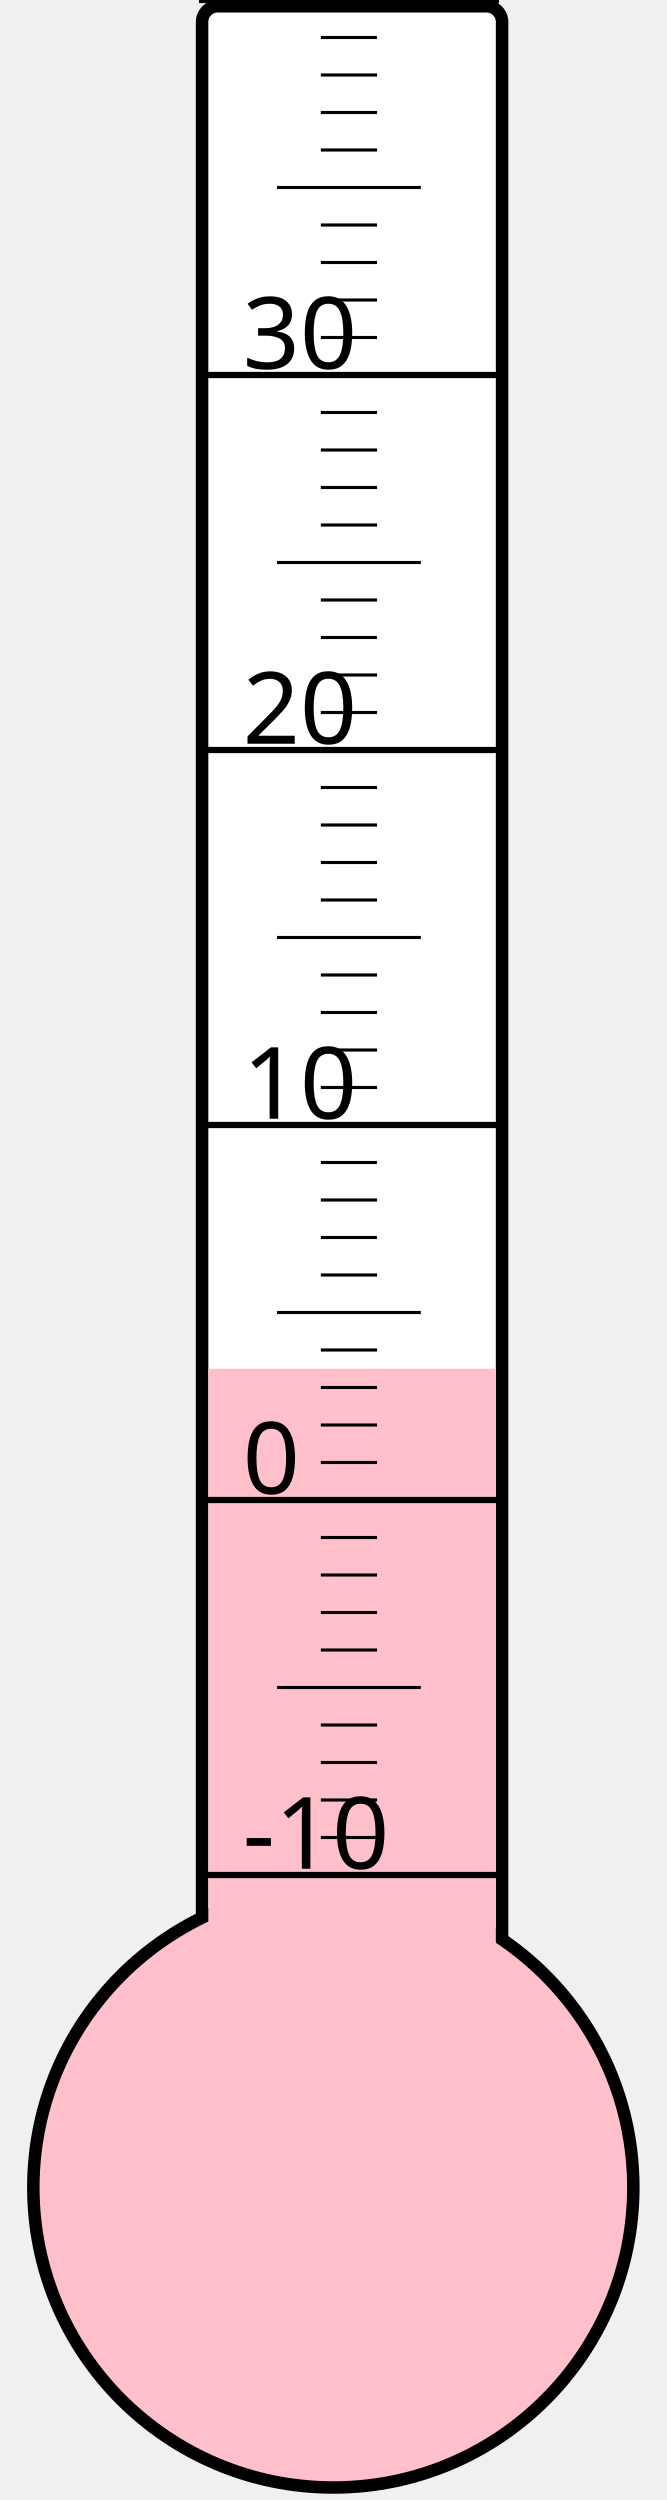
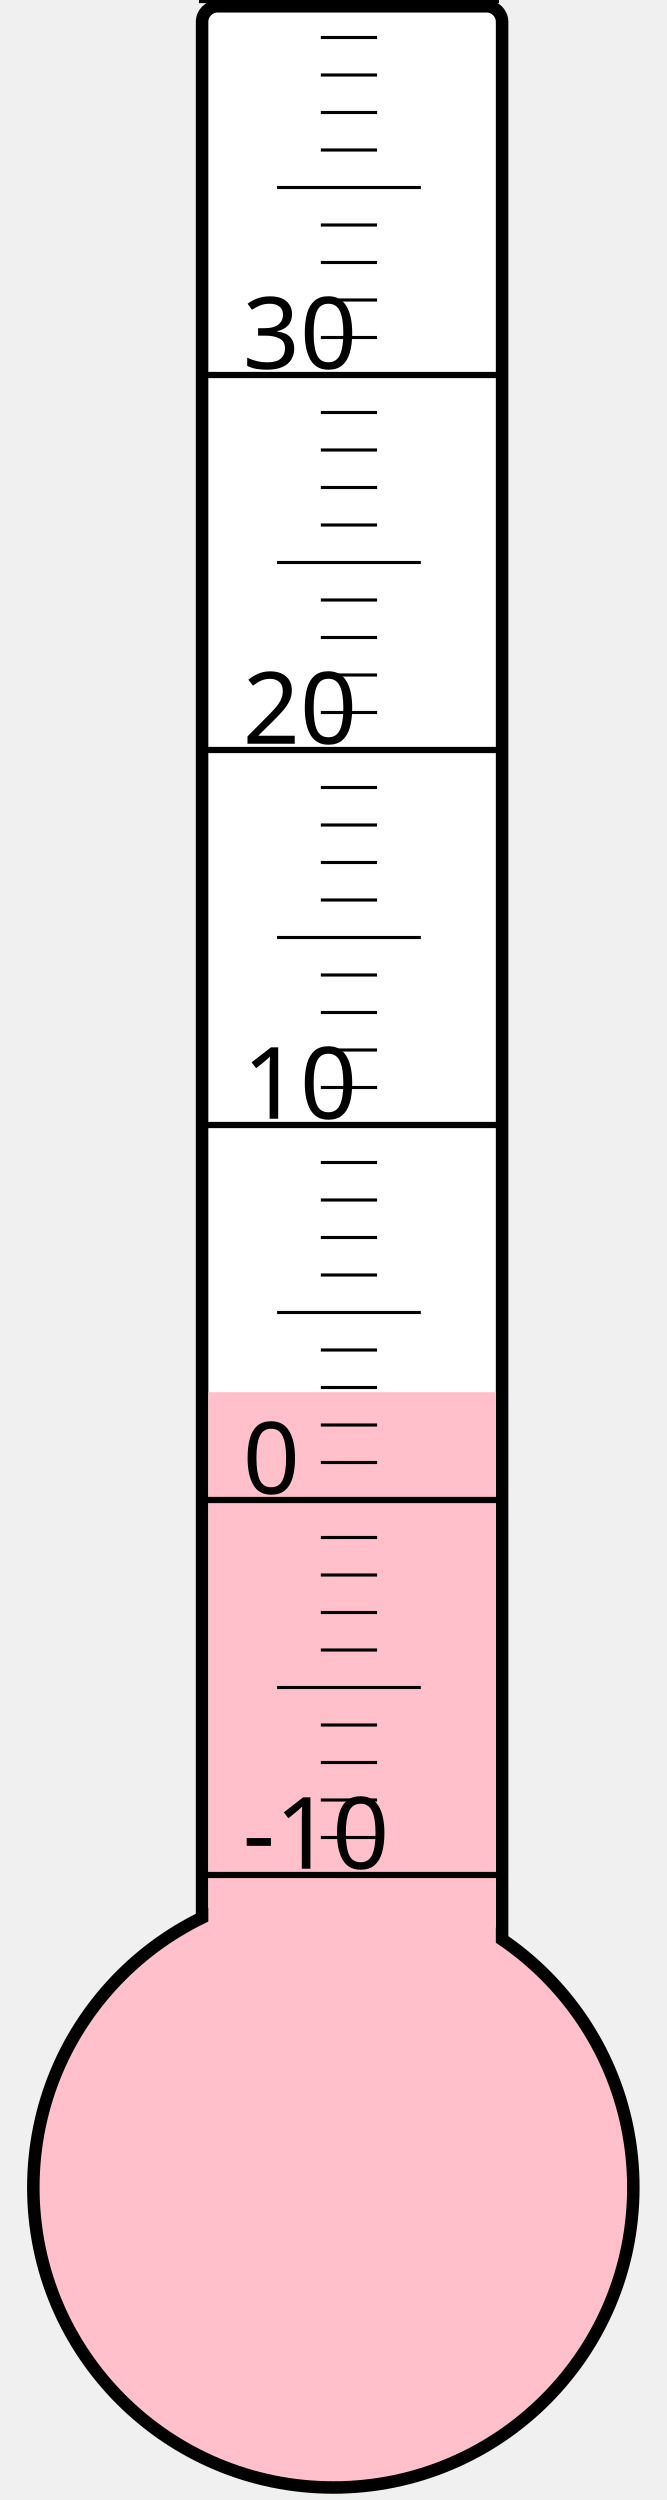
<svg xmlns="http://www.w3.org/2000/svg" width="40px" height="150px" viewBox="0 0 200 800">
  <rect width="200" height="800" x="0" y="0" style="fill: #ffffeb; fill-opacity: 0;" />
  <rect width="96" height="680" x="58" y="2" rx="5" ry="5" style="fill: white; fill-opacity: 1; stroke: black; stroke-width: 4;" />
  <circle cx="100" cy="700" r="96" style="fill: pink; stroke: black; stroke-width: 4;" />
-   <rect width="92" height="262.0" x="60" y="438.0" style="fill: pink; fill-opacity: 1; stroke-width: 0;" />
+   <rect width="92" height="254.5" x="60" y="445.5" style="fill: pink; fill-opacity: 1; stroke-width: 0;" />
  <text x="71" y="598" style="font-family: sans-serif; font-size: 24pt;">-10</text>
  <text x="71" y="478" style="font-family: sans-serif; font-size: 24pt;">0</text>
  <text x="71" y="358" style="font-family: sans-serif; font-size: 24pt;">10</text>
  <text x="71" y="238" style="font-family: sans-serif; font-size: 24pt;">20</text>
  <text x="71" y="118" style="font-family: sans-serif; font-size: 24pt;">30</text>
  <g style="stroke: black;">
    <line x1="57" y1="600" x2="153" y2="600" style="stroke-width: 2;" />
    <line x1="96" y1="588" x2="114" y2="588" style="stroke-width: 1;" />
    <line x1="96" y1="576" x2="114" y2="576" style="stroke-width: 1;" />
    <line x1="96" y1="564" x2="114" y2="564" style="stroke-width: 1;" />
    <line x1="96" y1="552" x2="114" y2="552" style="stroke-width: 1;" />
    <line x1="82" y1="540" x2="128" y2="540" style="stroke-width: 1;" />
    <line x1="96" y1="528" x2="114" y2="528" style="stroke-width: 1;" />
    <line x1="96" y1="516" x2="114" y2="516" style="stroke-width: 1;" />
    <line x1="96" y1="504" x2="114" y2="504" style="stroke-width: 1;" />
    <line x1="96" y1="492" x2="114" y2="492" style="stroke-width: 1;" />
    <line x1="57" y1="480" x2="153" y2="480" style="stroke-width: 2;" />
    <line x1="96" y1="468" x2="114" y2="468" style="stroke-width: 1;" />
    <line x1="96" y1="456" x2="114" y2="456" style="stroke-width: 1;" />
    <line x1="96" y1="444" x2="114" y2="444" style="stroke-width: 1;" />
    <line x1="96" y1="432" x2="114" y2="432" style="stroke-width: 1;" />
    <line x1="82" y1="420" x2="128" y2="420" style="stroke-width: 1;" />
    <line x1="96" y1="408" x2="114" y2="408" style="stroke-width: 1;" />
    <line x1="96" y1="396" x2="114" y2="396" style="stroke-width: 1;" />
    <line x1="96" y1="384" x2="114" y2="384" style="stroke-width: 1;" />
    <line x1="96" y1="372" x2="114" y2="372" style="stroke-width: 1;" />
    <line x1="57" y1="360" x2="153" y2="360" style="stroke-width: 2;" />
    <line x1="96" y1="348" x2="114" y2="348" style="stroke-width: 1;" />
    <line x1="96" y1="336" x2="114" y2="336" style="stroke-width: 1;" />
    <line x1="96" y1="324" x2="114" y2="324" style="stroke-width: 1;" />
    <line x1="96" y1="312" x2="114" y2="312" style="stroke-width: 1;" />
    <line x1="82" y1="300" x2="128" y2="300" style="stroke-width: 1;" />
    <line x1="96" y1="288" x2="114" y2="288" style="stroke-width: 1;" />
    <line x1="96" y1="276" x2="114" y2="276" style="stroke-width: 1;" />
    <line x1="96" y1="264" x2="114" y2="264" style="stroke-width: 1;" />
    <line x1="96" y1="252" x2="114" y2="252" style="stroke-width: 1;" />
    <line x1="57" y1="240" x2="153" y2="240" style="stroke-width: 2;" />
    <line x1="96" y1="228" x2="114" y2="228" style="stroke-width: 1;" />
    <line x1="96" y1="216" x2="114" y2="216" style="stroke-width: 1;" />
    <line x1="96" y1="204" x2="114" y2="204" style="stroke-width: 1;" />
    <line x1="96" y1="192" x2="114" y2="192" style="stroke-width: 1;" />
    <line x1="82" y1="180" x2="128" y2="180" style="stroke-width: 1;" />
    <line x1="96" y1="168" x2="114" y2="168" style="stroke-width: 1;" />
    <line x1="96" y1="156" x2="114" y2="156" style="stroke-width: 1;" />
    <line x1="96" y1="144" x2="114" y2="144" style="stroke-width: 1;" />
    <line x1="96" y1="132" x2="114" y2="132" style="stroke-width: 1;" />
    <line x1="57" y1="120" x2="153" y2="120" style="stroke-width: 2;" />
    <line x1="96" y1="108" x2="114" y2="108" style="stroke-width: 1;" />
    <line x1="96" y1="96" x2="114" y2="96" style="stroke-width: 1;" />
    <line x1="96" y1="84" x2="114" y2="84" style="stroke-width: 1;" />
    <line x1="96" y1="72" x2="114" y2="72" style="stroke-width: 1;" />
    <line x1="82" y1="60" x2="128" y2="60" style="stroke-width: 1;" />
    <line x1="96" y1="48" x2="114" y2="48" style="stroke-width: 1;" />
    <line x1="96" y1="36" x2="114" y2="36" style="stroke-width: 1;" />
    <line x1="96" y1="24" x2="114" y2="24" style="stroke-width: 1;" />
    <line x1="96" y1="12" x2="114" y2="12" style="stroke-width: 1;" />
    <line x1="57" y1="0" x2="153" y2="0" style="stroke-width: 2;" />
  </g>
</svg>
